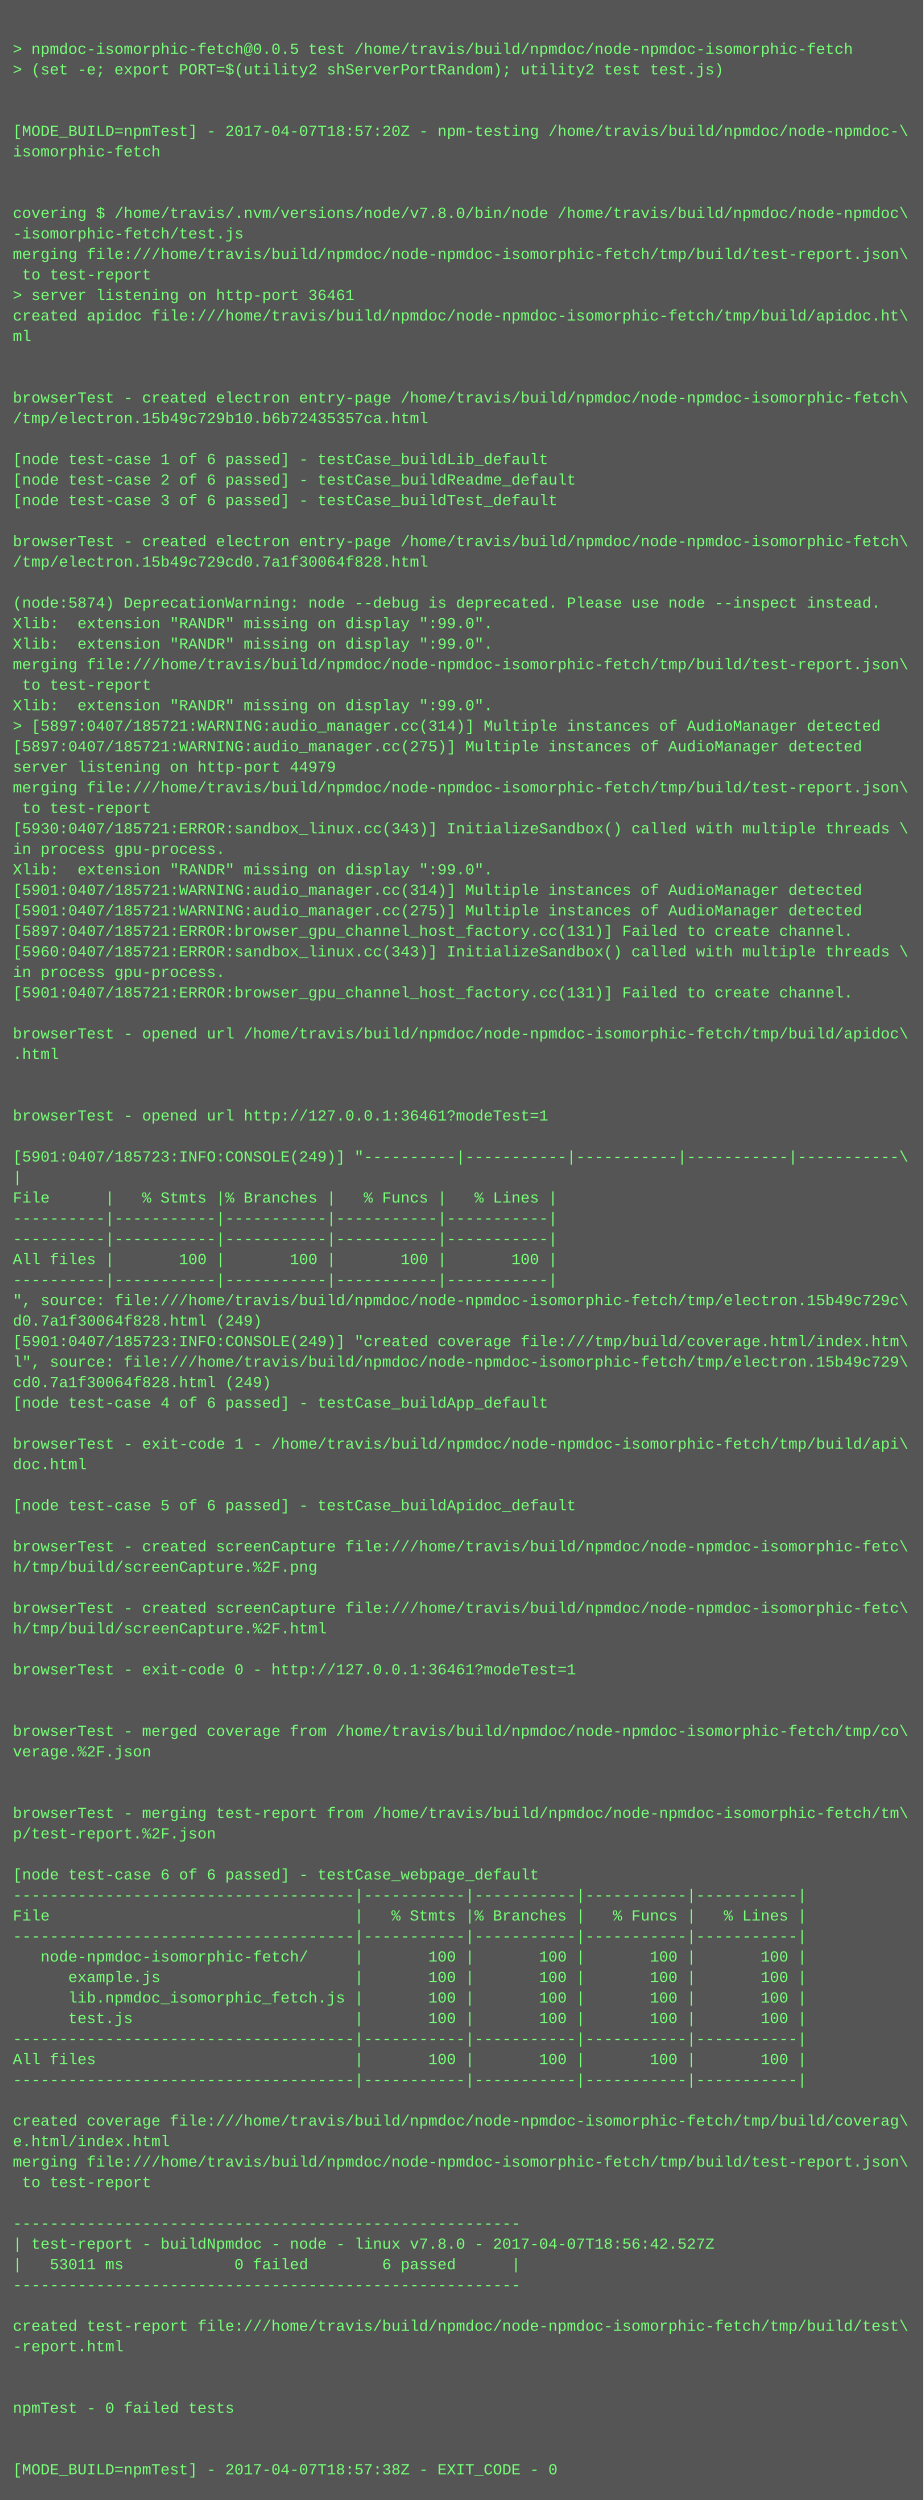
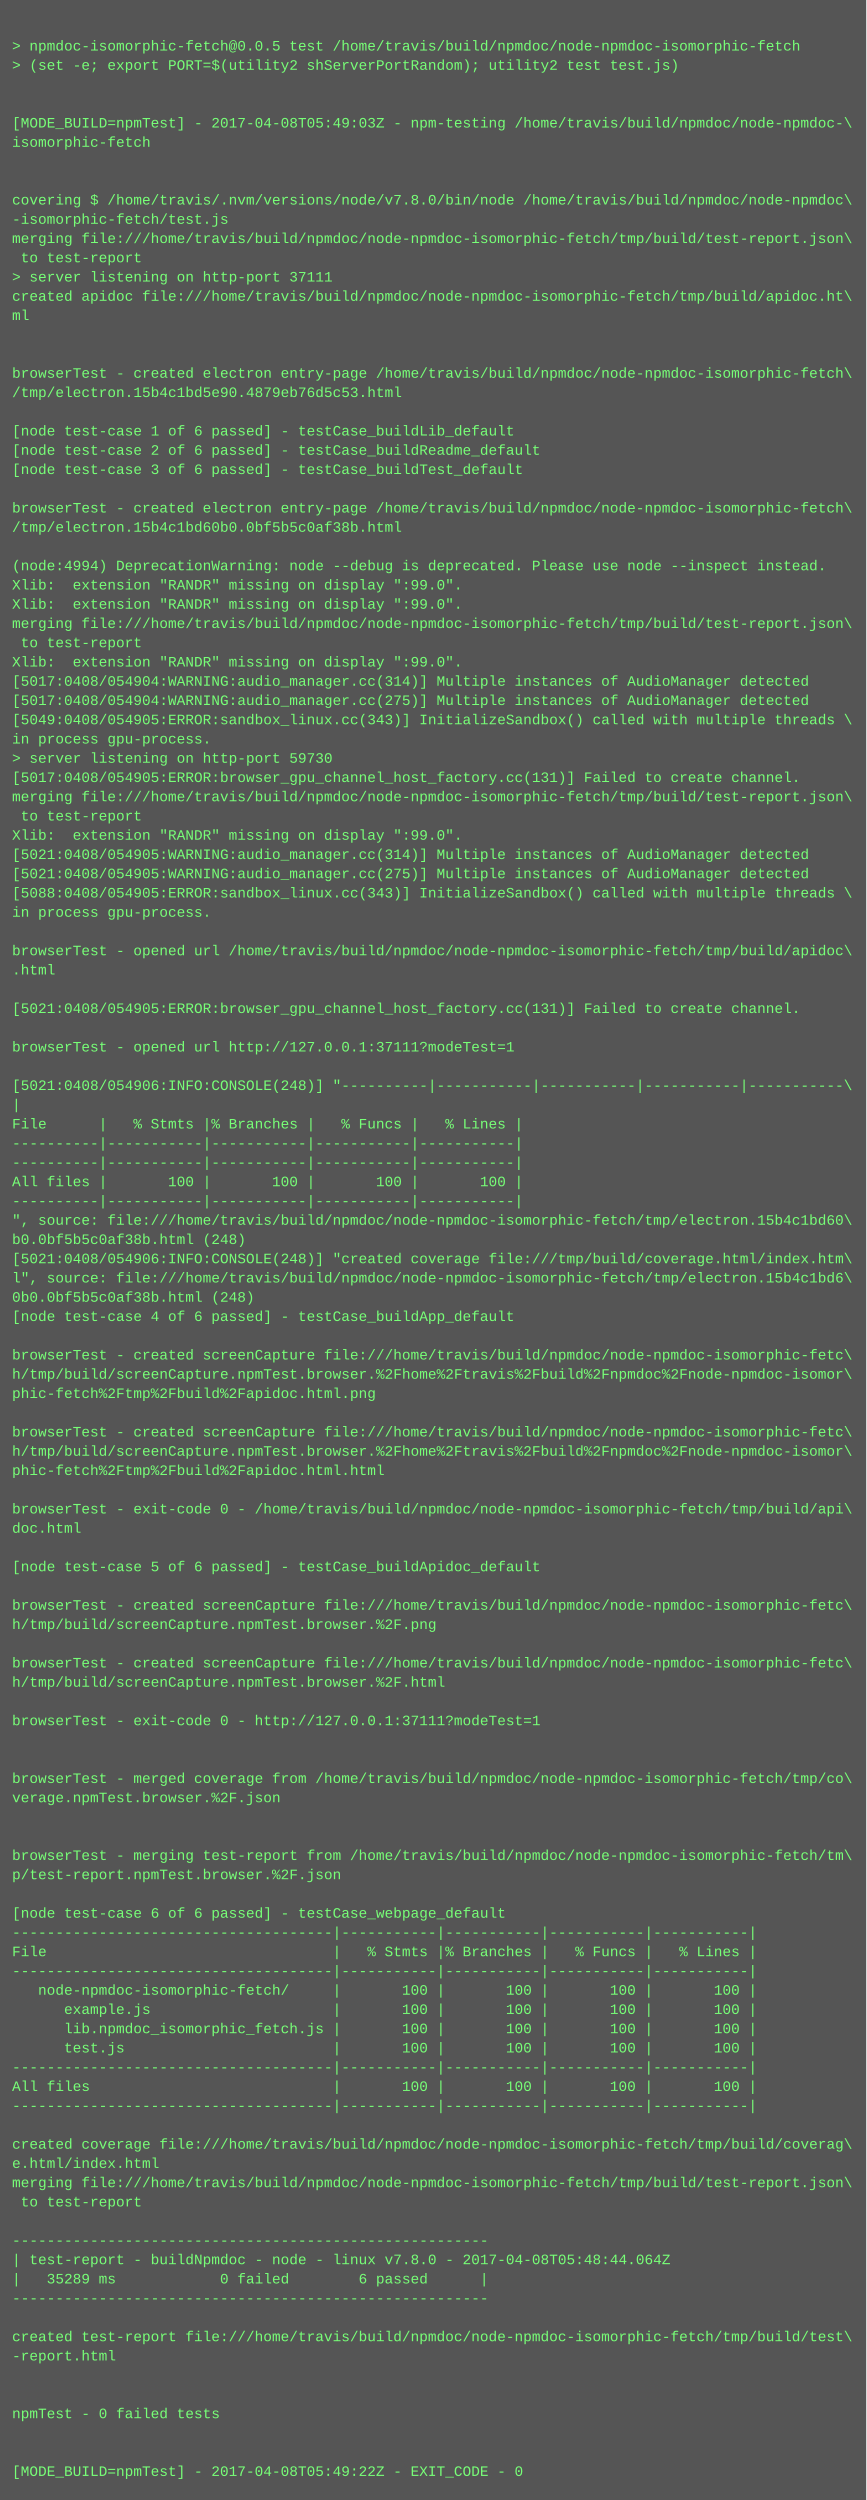
- <svg xmlns="http://www.w3.org/2000/svg" height="1950" width="720">
-   <rect height="1950" fill="#555" width="720" />
+ <svg xmlns="http://www.w3.org/2000/svg" height="2078" width="720">
+   <rect height="2078" fill="#555" width="720" />
  <text fill="#7f7" font-family="Courier New" font-size="12" xml:space="preserve">
    <tspan x="10" y="26" />
    <tspan x="10" y="42">&gt; npmdoc-isomorphic-fetch@0.0.5 test /home/travis/build/npmdoc/node-npmdoc-isomorphic-fetch</tspan>
    <tspan x="10" y="58">&gt; (set -e; export PORT=$(utility2 shServerPortRandom); utility2 test test.js)</tspan>
    <tspan x="10" y="74" />
    <tspan x="10" y="90" />
-     <tspan x="10" y="106">[MODE_BUILD=npmTest] - 2017-04-07T18:57:20Z - npm-testing /home/travis/build/npmdoc/node-npmdoc-\</tspan>
+     <tspan x="10" y="106">[MODE_BUILD=npmTest] - 2017-04-08T05:49:03Z - npm-testing /home/travis/build/npmdoc/node-npmdoc-\</tspan>
    <tspan x="10" y="122">isomorphic-fetch</tspan>
    <tspan x="10" y="138" />
    <tspan x="10" y="154" />
    <tspan x="10" y="170">covering $ /home/travis/.nvm/versions/node/v7.8.0/bin/node /home/travis/build/npmdoc/node-npmdoc\</tspan>
    <tspan x="10" y="186">-isomorphic-fetch/test.js</tspan>
    <tspan x="10" y="202">merging file:///home/travis/build/npmdoc/node-npmdoc-isomorphic-fetch/tmp/build/test-report.json\</tspan>
    <tspan x="10" y="218"> to test-report</tspan>
-     <tspan x="10" y="234">&gt; server listening on http-port 36461</tspan>
+     <tspan x="10" y="234">&gt; server listening on http-port 37111</tspan>
    <tspan x="10" y="250">created apidoc file:///home/travis/build/npmdoc/node-npmdoc-isomorphic-fetch/tmp/build/apidoc.ht\</tspan>
    <tspan x="10" y="266">ml</tspan>
    <tspan x="10" y="282" />
    <tspan x="10" y="298" />
    <tspan x="10" y="314">browserTest - created electron entry-page /home/travis/build/npmdoc/node-npmdoc-isomorphic-fetch\</tspan>
-     <tspan x="10" y="330">/tmp/electron.15b49c729b10.b6b72435357ca.html</tspan>
+     <tspan x="10" y="330">/tmp/electron.15b4c1bd5e90.4879eb76d5c53.html</tspan>
    <tspan x="10" y="346" />
    <tspan x="10" y="362">[node test-case 1 of 6 passed] - testCase_buildLib_default</tspan>
    <tspan x="10" y="378">[node test-case 2 of 6 passed] - testCase_buildReadme_default</tspan>
    <tspan x="10" y="394">[node test-case 3 of 6 passed] - testCase_buildTest_default</tspan>
    <tspan x="10" y="410" />
    <tspan x="10" y="426">browserTest - created electron entry-page /home/travis/build/npmdoc/node-npmdoc-isomorphic-fetch\</tspan>
-     <tspan x="10" y="442">/tmp/electron.15b49c729cd0.7a1f30064f828.html</tspan>
+     <tspan x="10" y="442">/tmp/electron.15b4c1bd60b0.0bf5b5c0af38b.html</tspan>
    <tspan x="10" y="458" />
-     <tspan x="10" y="474">(node:5874) DeprecationWarning: node --debug is deprecated. Please use node --inspect instead.</tspan>
+     <tspan x="10" y="474">(node:4994) DeprecationWarning: node --debug is deprecated. Please use node --inspect instead.</tspan>
    <tspan x="10" y="490">Xlib:  extension "RANDR" missing on display ":99.0".</tspan>
    <tspan x="10" y="506">Xlib:  extension "RANDR" missing on display ":99.0".</tspan>
    <tspan x="10" y="522">merging file:///home/travis/build/npmdoc/node-npmdoc-isomorphic-fetch/tmp/build/test-report.json\</tspan>
    <tspan x="10" y="538"> to test-report</tspan>
    <tspan x="10" y="554">Xlib:  extension "RANDR" missing on display ":99.0".</tspan>
-     <tspan x="10" y="570">&gt; [5897:0407/185721:WARNING:audio_manager.cc(314)] Multiple instances of AudioManager detected</tspan>
-     <tspan x="10" y="586">[5897:0407/185721:WARNING:audio_manager.cc(275)] Multiple instances of AudioManager detected</tspan>
-     <tspan x="10" y="602">server listening on http-port 44979</tspan>
-     <tspan x="10" y="618">merging file:///home/travis/build/npmdoc/node-npmdoc-isomorphic-fetch/tmp/build/test-report.json\</tspan>
-     <tspan x="10" y="634"> to test-report</tspan>
-     <tspan x="10" y="650">[5930:0407/185721:ERROR:sandbox_linux.cc(343)] InitializeSandbox() called with multiple threads \</tspan>
-     <tspan x="10" y="666">in process gpu-process. </tspan>
-     <tspan x="10" y="682">Xlib:  extension "RANDR" missing on display ":99.0".</tspan>
-     <tspan x="10" y="698">[5901:0407/185721:WARNING:audio_manager.cc(314)] Multiple instances of AudioManager detected</tspan>
-     <tspan x="10" y="714">[5901:0407/185721:WARNING:audio_manager.cc(275)] Multiple instances of AudioManager detected</tspan>
-     <tspan x="10" y="730">[5897:0407/185721:ERROR:browser_gpu_channel_host_factory.cc(131)] Failed to create channel.</tspan>
-     <tspan x="10" y="746">[5960:0407/185721:ERROR:sandbox_linux.cc(343)] InitializeSandbox() called with multiple threads \</tspan>
+     <tspan x="10" y="570">[5017:0408/054904:WARNING:audio_manager.cc(314)] Multiple instances of AudioManager detected</tspan>
+     <tspan x="10" y="586">[5017:0408/054904:WARNING:audio_manager.cc(275)] Multiple instances of AudioManager detected</tspan>
+     <tspan x="10" y="602">[5049:0408/054905:ERROR:sandbox_linux.cc(343)] InitializeSandbox() called with multiple threads \</tspan>
+     <tspan x="10" y="618">in process gpu-process. </tspan>
+     <tspan x="10" y="634">&gt; server listening on http-port 59730</tspan>
+     <tspan x="10" y="650">[5017:0408/054905:ERROR:browser_gpu_channel_host_factory.cc(131)] Failed to create channel.</tspan>
+     <tspan x="10" y="666">merging file:///home/travis/build/npmdoc/node-npmdoc-isomorphic-fetch/tmp/build/test-report.json\</tspan>
+     <tspan x="10" y="682"> to test-report</tspan>
+     <tspan x="10" y="698">Xlib:  extension "RANDR" missing on display ":99.0".</tspan>
+     <tspan x="10" y="714">[5021:0408/054905:WARNING:audio_manager.cc(314)] Multiple instances of AudioManager detected</tspan>
+     <tspan x="10" y="730">[5021:0408/054905:WARNING:audio_manager.cc(275)] Multiple instances of AudioManager detected</tspan>
+     <tspan x="10" y="746">[5088:0408/054905:ERROR:sandbox_linux.cc(343)] InitializeSandbox() called with multiple threads \</tspan>
    <tspan x="10" y="762">in process gpu-process. </tspan>
-     <tspan x="10" y="778">[5901:0407/185721:ERROR:browser_gpu_channel_host_factory.cc(131)] Failed to create channel.</tspan>
-     <tspan x="10" y="794" />
-     <tspan x="10" y="810">browserTest - opened url /home/travis/build/npmdoc/node-npmdoc-isomorphic-fetch/tmp/build/apidoc\</tspan>
-     <tspan x="10" y="826">.html</tspan>
-     <tspan x="10" y="842" />
+     <tspan x="10" y="778" />
+     <tspan x="10" y="794">browserTest - opened url /home/travis/build/npmdoc/node-npmdoc-isomorphic-fetch/tmp/build/apidoc\</tspan>
+     <tspan x="10" y="810">.html</tspan>
+     <tspan x="10" y="826" />
+     <tspan x="10" y="842">[5021:0408/054905:ERROR:browser_gpu_channel_host_factory.cc(131)] Failed to create channel.</tspan>
    <tspan x="10" y="858" />
-     <tspan x="10" y="874">browserTest - opened url http://127.0.0.1:36461?modeTest=1</tspan>
+     <tspan x="10" y="874">browserTest - opened url http://127.0.0.1:37111?modeTest=1</tspan>
    <tspan x="10" y="890" />
-     <tspan x="10" y="906">[5901:0407/185723:INFO:CONSOLE(249)] "----------|-----------|-----------|-----------|-----------\</tspan>
+     <tspan x="10" y="906">[5021:0408/054906:INFO:CONSOLE(248)] "----------|-----------|-----------|-----------|-----------\</tspan>
    <tspan x="10" y="922">|</tspan>
    <tspan x="10" y="938">File      |   % Stmts |% Branches |   % Funcs |   % Lines |</tspan>
    <tspan x="10" y="954">----------|-----------|-----------|-----------|-----------|</tspan>
    <tspan x="10" y="970">----------|-----------|-----------|-----------|-----------|</tspan>
    <tspan x="10" y="986">All files |       100 |       100 |       100 |       100 |</tspan>
    <tspan x="10" y="1002">----------|-----------|-----------|-----------|-----------|</tspan>
-     <tspan x="10" y="1018">", source: file:///home/travis/build/npmdoc/node-npmdoc-isomorphic-fetch/tmp/electron.15b49c729c\</tspan>
-     <tspan x="10" y="1034">d0.7a1f30064f828.html (249)</tspan>
-     <tspan x="10" y="1050">[5901:0407/185723:INFO:CONSOLE(249)] "created coverage file:///tmp/build/coverage.html/index.htm\</tspan>
-     <tspan x="10" y="1066">l", source: file:///home/travis/build/npmdoc/node-npmdoc-isomorphic-fetch/tmp/electron.15b49c729\</tspan>
-     <tspan x="10" y="1082">cd0.7a1f30064f828.html (249)</tspan>
+     <tspan x="10" y="1018">", source: file:///home/travis/build/npmdoc/node-npmdoc-isomorphic-fetch/tmp/electron.15b4c1bd60\</tspan>
+     <tspan x="10" y="1034">b0.0bf5b5c0af38b.html (248)</tspan>
+     <tspan x="10" y="1050">[5021:0408/054906:INFO:CONSOLE(248)] "created coverage file:///tmp/build/coverage.html/index.htm\</tspan>
+     <tspan x="10" y="1066">l", source: file:///home/travis/build/npmdoc/node-npmdoc-isomorphic-fetch/tmp/electron.15b4c1bd6\</tspan>
+     <tspan x="10" y="1082">0b0.0bf5b5c0af38b.html (248)</tspan>
    <tspan x="10" y="1098">[node test-case 4 of 6 passed] - testCase_buildApp_default</tspan>
    <tspan x="10" y="1114" />
-     <tspan x="10" y="1130">browserTest - exit-code 1 - /home/travis/build/npmdoc/node-npmdoc-isomorphic-fetch/tmp/build/api\</tspan>
-     <tspan x="10" y="1146">doc.html</tspan>
-     <tspan x="10" y="1162" />
-     <tspan x="10" y="1178">[node test-case 5 of 6 passed] - testCase_buildApidoc_default</tspan>
-     <tspan x="10" y="1194" />
-     <tspan x="10" y="1210">browserTest - created screenCapture file:///home/travis/build/npmdoc/node-npmdoc-isomorphic-fetc\</tspan>
-     <tspan x="10" y="1226">h/tmp/build/screenCapture.%2F.png</tspan>
+     <tspan x="10" y="1130">browserTest - created screenCapture file:///home/travis/build/npmdoc/node-npmdoc-isomorphic-fetc\</tspan>
+     <tspan x="10" y="1146">h/tmp/build/screenCapture.npmTest.browser.%2Fhome%2Ftravis%2Fbuild%2Fnpmdoc%2Fnode-npmdoc-isomor\</tspan>
+     <tspan x="10" y="1162">phic-fetch%2Ftmp%2Fbuild%2Fapidoc.html.png</tspan>
+     <tspan x="10" y="1178" />
+     <tspan x="10" y="1194">browserTest - created screenCapture file:///home/travis/build/npmdoc/node-npmdoc-isomorphic-fetc\</tspan>
+     <tspan x="10" y="1210">h/tmp/build/screenCapture.npmTest.browser.%2Fhome%2Ftravis%2Fbuild%2Fnpmdoc%2Fnode-npmdoc-isomor\</tspan>
+     <tspan x="10" y="1226">phic-fetch%2Ftmp%2Fbuild%2Fapidoc.html.html</tspan>
    <tspan x="10" y="1242" />
-     <tspan x="10" y="1258">browserTest - created screenCapture file:///home/travis/build/npmdoc/node-npmdoc-isomorphic-fetc\</tspan>
-     <tspan x="10" y="1274">h/tmp/build/screenCapture.%2F.html</tspan>
+     <tspan x="10" y="1258">browserTest - exit-code 0 - /home/travis/build/npmdoc/node-npmdoc-isomorphic-fetch/tmp/build/api\</tspan>
+     <tspan x="10" y="1274">doc.html</tspan>
    <tspan x="10" y="1290" />
-     <tspan x="10" y="1306">browserTest - exit-code 0 - http://127.0.0.1:36461?modeTest=1</tspan>
+     <tspan x="10" y="1306">[node test-case 5 of 6 passed] - testCase_buildApidoc_default</tspan>
    <tspan x="10" y="1322" />
-     <tspan x="10" y="1338" />
-     <tspan x="10" y="1354">browserTest - merged coverage from /home/travis/build/npmdoc/node-npmdoc-isomorphic-fetch/tmp/co\</tspan>
-     <tspan x="10" y="1370">verage.%2F.json</tspan>
-     <tspan x="10" y="1386" />
-     <tspan x="10" y="1402" />
-     <tspan x="10" y="1418">browserTest - merging test-report from /home/travis/build/npmdoc/node-npmdoc-isomorphic-fetch/tm\</tspan>
-     <tspan x="10" y="1434">p/test-report.%2F.json</tspan>
+     <tspan x="10" y="1338">browserTest - created screenCapture file:///home/travis/build/npmdoc/node-npmdoc-isomorphic-fetc\</tspan>
+     <tspan x="10" y="1354">h/tmp/build/screenCapture.npmTest.browser.%2F.png</tspan>
+     <tspan x="10" y="1370" />
+     <tspan x="10" y="1386">browserTest - created screenCapture file:///home/travis/build/npmdoc/node-npmdoc-isomorphic-fetc\</tspan>
+     <tspan x="10" y="1402">h/tmp/build/screenCapture.npmTest.browser.%2F.html</tspan>
+     <tspan x="10" y="1418" />
+     <tspan x="10" y="1434">browserTest - exit-code 0 - http://127.0.0.1:37111?modeTest=1</tspan>
    <tspan x="10" y="1450" />
-     <tspan x="10" y="1466">[node test-case 6 of 6 passed] - testCase_webpage_default</tspan>
-     <tspan x="10" y="1482">-------------------------------------|-----------|-----------|-----------|-----------|</tspan>
-     <tspan x="10" y="1498">File                                 |   % Stmts |% Branches |   % Funcs |   % Lines |</tspan>
-     <tspan x="10" y="1514">-------------------------------------|-----------|-----------|-----------|-----------|</tspan>
-     <tspan x="10" y="1530">   node-npmdoc-isomorphic-fetch/     |       100 |       100 |       100 |       100 |</tspan>
-     <tspan x="10" y="1546">      example.js                     |       100 |       100 |       100 |       100 |</tspan>
-     <tspan x="10" y="1562">      lib.npmdoc_isomorphic_fetch.js |       100 |       100 |       100 |       100 |</tspan>
-     <tspan x="10" y="1578">      test.js                        |       100 |       100 |       100 |       100 |</tspan>
-     <tspan x="10" y="1594">-------------------------------------|-----------|-----------|-----------|-----------|</tspan>
-     <tspan x="10" y="1610">All files                            |       100 |       100 |       100 |       100 |</tspan>
-     <tspan x="10" y="1626">-------------------------------------|-----------|-----------|-----------|-----------|</tspan>
-     <tspan x="10" y="1642" />
-     <tspan x="10" y="1658">created coverage file:///home/travis/build/npmdoc/node-npmdoc-isomorphic-fetch/tmp/build/coverag\</tspan>
-     <tspan x="10" y="1674">e.html/index.html</tspan>
-     <tspan x="10" y="1690">merging file:///home/travis/build/npmdoc/node-npmdoc-isomorphic-fetch/tmp/build/test-report.json\</tspan>
-     <tspan x="10" y="1706"> to test-report</tspan>
-     <tspan x="10" y="1722" />
-     <tspan x="10" y="1738">-------------------------------------------------------</tspan>
-     <tspan x="10" y="1754">| test-report - buildNpmdoc - node - linux v7.8.0 - 2017-04-07T18:56:42.527Z</tspan>
-     <tspan x="10" y="1770">|   53011 ms            0 failed        6 passed      |</tspan>
-     <tspan x="10" y="1786">-------------------------------------------------------</tspan>
-     <tspan x="10" y="1802" />
-     <tspan x="10" y="1818">created test-report file:///home/travis/build/npmdoc/node-npmdoc-isomorphic-fetch/tmp/build/test\</tspan>
-     <tspan x="10" y="1834">-report.html</tspan>
+     <tspan x="10" y="1466" />
+     <tspan x="10" y="1482">browserTest - merged coverage from /home/travis/build/npmdoc/node-npmdoc-isomorphic-fetch/tmp/co\</tspan>
+     <tspan x="10" y="1498">verage.npmTest.browser.%2F.json</tspan>
+     <tspan x="10" y="1514" />
+     <tspan x="10" y="1530" />
+     <tspan x="10" y="1546">browserTest - merging test-report from /home/travis/build/npmdoc/node-npmdoc-isomorphic-fetch/tm\</tspan>
+     <tspan x="10" y="1562">p/test-report.npmTest.browser.%2F.json</tspan>
+     <tspan x="10" y="1578" />
+     <tspan x="10" y="1594">[node test-case 6 of 6 passed] - testCase_webpage_default</tspan>
+     <tspan x="10" y="1610">-------------------------------------|-----------|-----------|-----------|-----------|</tspan>
+     <tspan x="10" y="1626">File                                 |   % Stmts |% Branches |   % Funcs |   % Lines |</tspan>
+     <tspan x="10" y="1642">-------------------------------------|-----------|-----------|-----------|-----------|</tspan>
+     <tspan x="10" y="1658">   node-npmdoc-isomorphic-fetch/     |       100 |       100 |       100 |       100 |</tspan>
+     <tspan x="10" y="1674">      example.js                     |       100 |       100 |       100 |       100 |</tspan>
+     <tspan x="10" y="1690">      lib.npmdoc_isomorphic_fetch.js |       100 |       100 |       100 |       100 |</tspan>
+     <tspan x="10" y="1706">      test.js                        |       100 |       100 |       100 |       100 |</tspan>
+     <tspan x="10" y="1722">-------------------------------------|-----------|-----------|-----------|-----------|</tspan>
+     <tspan x="10" y="1738">All files                            |       100 |       100 |       100 |       100 |</tspan>
+     <tspan x="10" y="1754">-------------------------------------|-----------|-----------|-----------|-----------|</tspan>
+     <tspan x="10" y="1770" />
+     <tspan x="10" y="1786">created coverage file:///home/travis/build/npmdoc/node-npmdoc-isomorphic-fetch/tmp/build/coverag\</tspan>
+     <tspan x="10" y="1802">e.html/index.html</tspan>
+     <tspan x="10" y="1818">merging file:///home/travis/build/npmdoc/node-npmdoc-isomorphic-fetch/tmp/build/test-report.json\</tspan>
+     <tspan x="10" y="1834"> to test-report</tspan>
    <tspan x="10" y="1850" />
-     <tspan x="10" y="1866" />
-     <tspan x="10" y="1882">npmTest - 0 failed tests</tspan>
-     <tspan x="10" y="1898" />
-     <tspan x="10" y="1914" />
-     <tspan x="10" y="1930">[MODE_BUILD=npmTest] - 2017-04-07T18:57:38Z - EXIT_CODE - 0</tspan>
+     <tspan x="10" y="1866">-------------------------------------------------------</tspan>
+     <tspan x="10" y="1882">| test-report - buildNpmdoc - node - linux v7.8.0 - 2017-04-08T05:48:44.064Z</tspan>
+     <tspan x="10" y="1898">|   35289 ms            0 failed        6 passed      |</tspan>
+     <tspan x="10" y="1914">-------------------------------------------------------</tspan>
+     <tspan x="10" y="1930" />
+     <tspan x="10" y="1946">created test-report file:///home/travis/build/npmdoc/node-npmdoc-isomorphic-fetch/tmp/build/test\</tspan>
+     <tspan x="10" y="1962">-report.html</tspan>
+     <tspan x="10" y="1978" />
+     <tspan x="10" y="1994" />
+     <tspan x="10" y="2010">npmTest - 0 failed tests</tspan>
+     <tspan x="10" y="2026" />
+     <tspan x="10" y="2042" />
+     <tspan x="10" y="2058">[MODE_BUILD=npmTest] - 2017-04-08T05:49:22Z - EXIT_CODE - 0</tspan>
  </text>
</svg>
